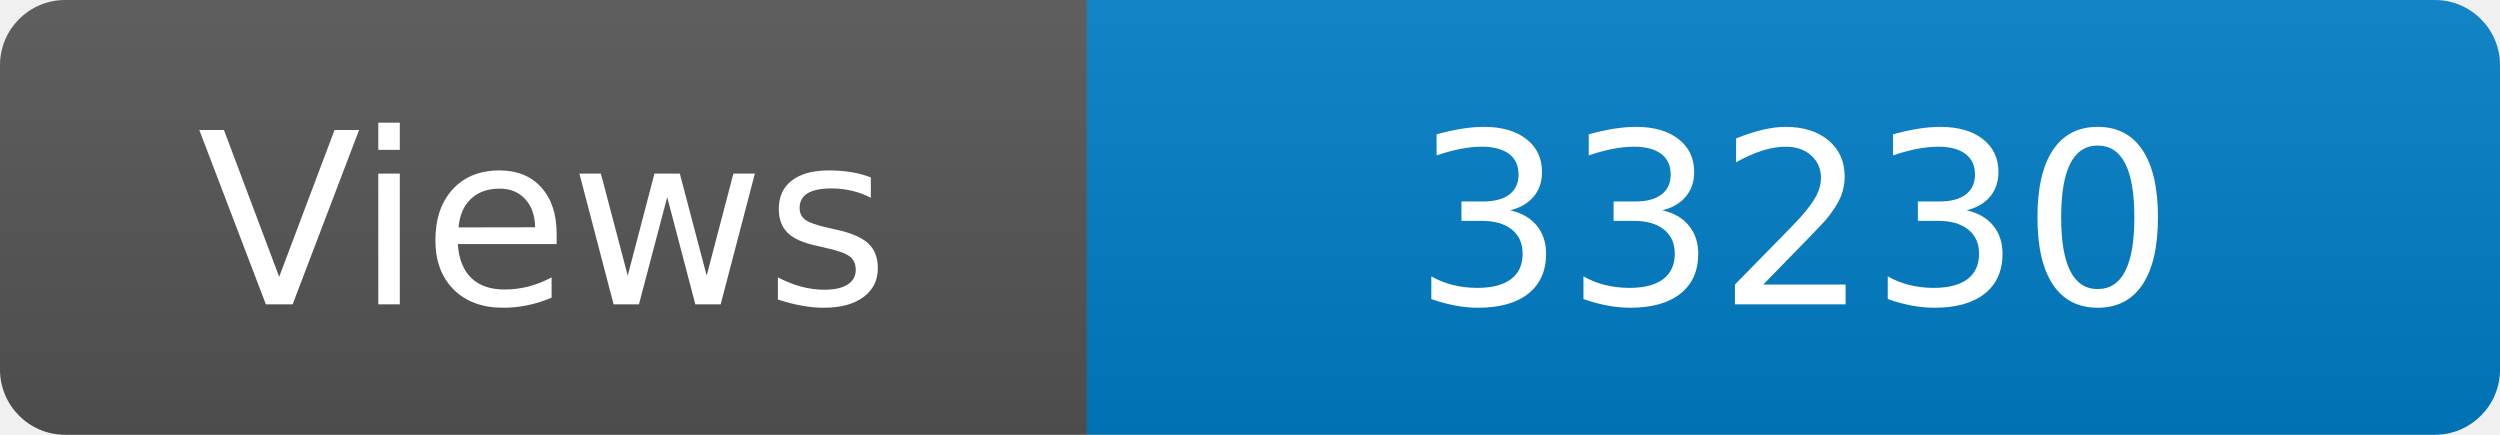
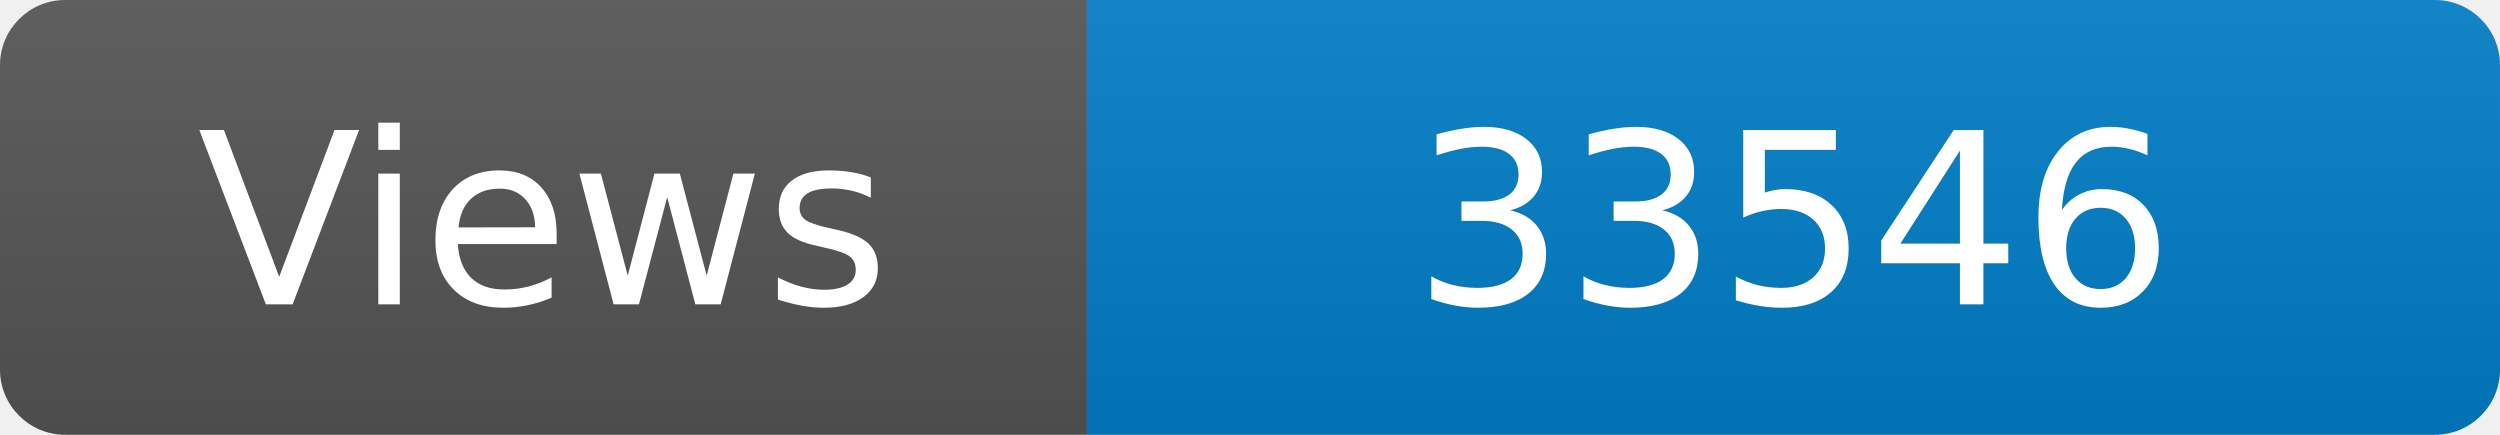
<svg xmlns="http://www.w3.org/2000/svg" width="115" height="20" role="img" aria-label="Maintained?: yes">
  <linearGradient id="s" x2="0" y2="100%">
    <stop offset="0" stop-color="#bbb" stop-opacity=".1" />
    <stop offset="1" stop-opacity=".1" />
  </linearGradient>
  <clipPath id="r">
    <rect width="115" height="20" rx="3" fill="#fff" />
  </clipPath>
  <g clip-path="url(#r)">
    <rect width="50" height="20" fill="#555" />
    <rect x="50" width="160" height="20" fill="#007ec6" />
    <rect width="115" height="20" fill="url(#s)" />
  </g>
  <g fill="#fff" text-anchor="middle" font-family="Verdana,Geneva,DejaVu Sans,sans-serif" font-size="110">
    <text x="250" y="140" transform="scale(.1)" fill="#fff">Views</text>
-     <text x="825" y="140" transform="scale(.1)" fill="#fff">33230</text>
+     <text x="825" y="140" transform="scale(.1)" fill="#fff">33546</text>
  </g>
</svg>
